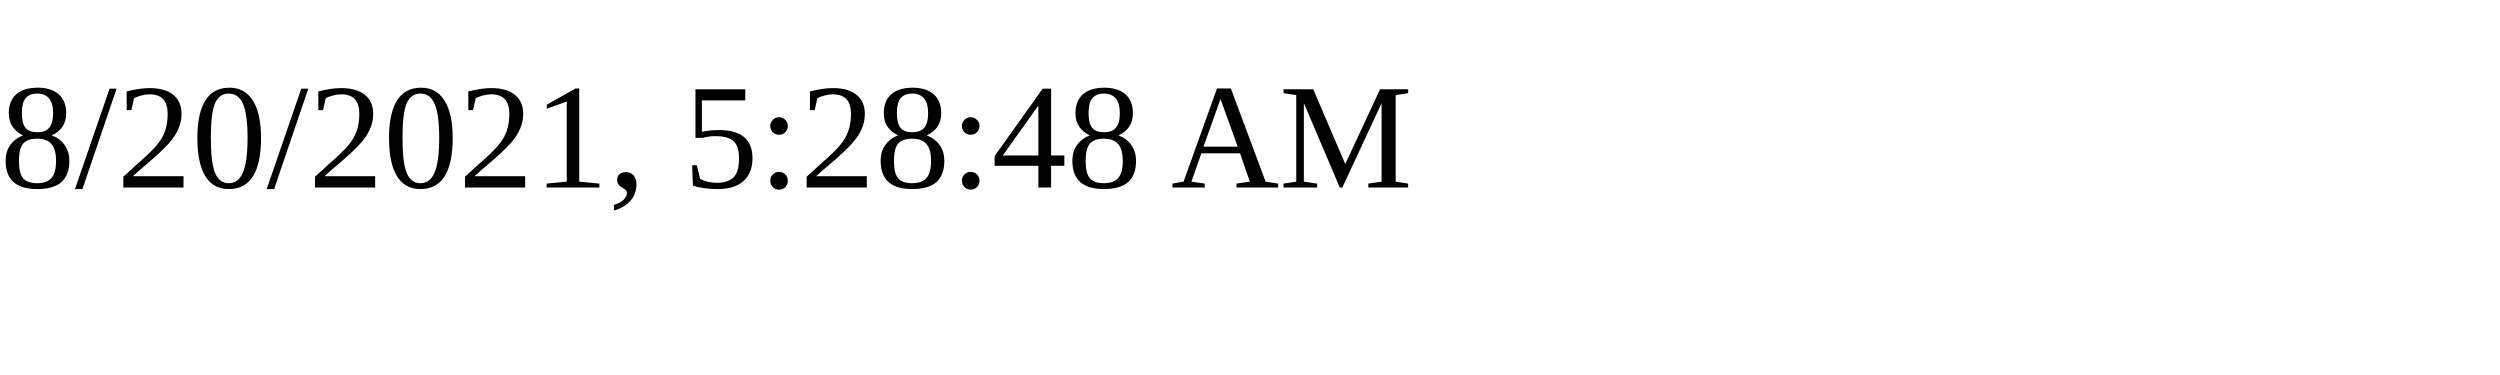
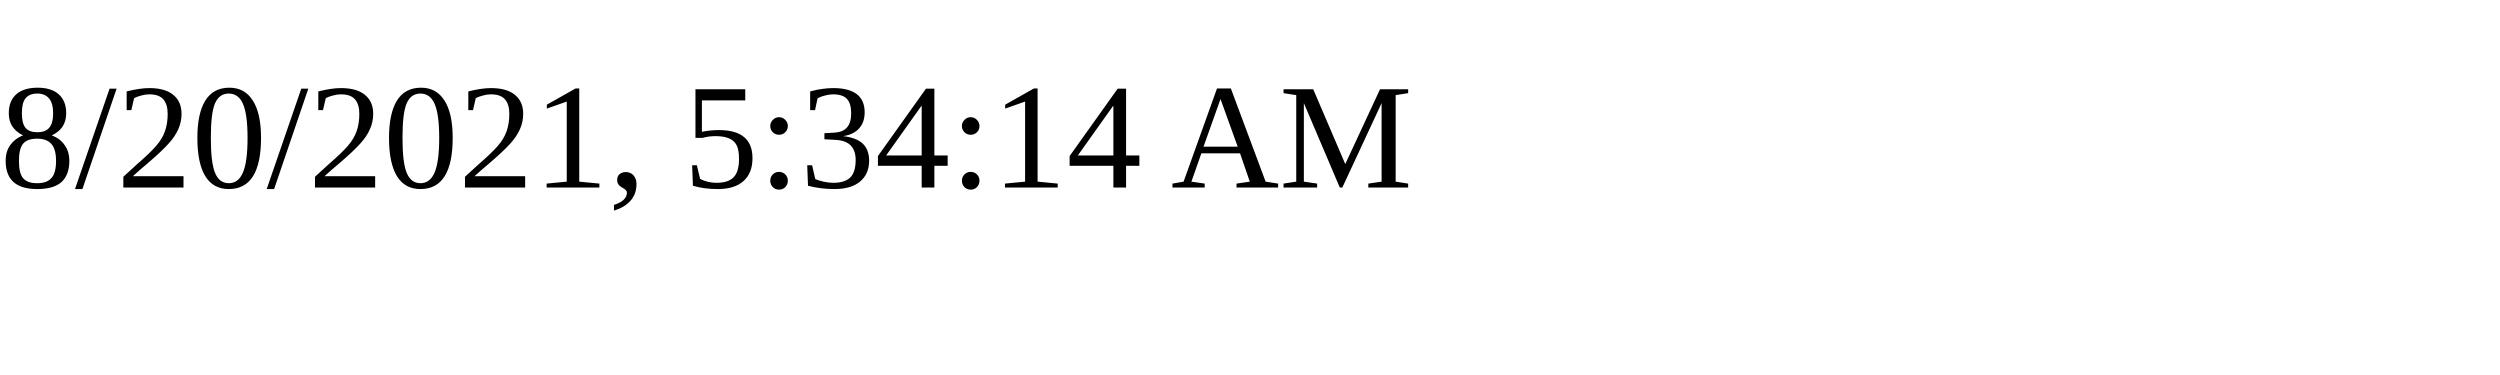
<svg xmlns="http://www.w3.org/2000/svg" height="30" width="200">
-   <text x="0" y="15">8/20/2021, 5:28:48 AM</text>
+   <text x="0" y="15">8/20/2021, 5:34:14 AM</text>
</svg>
